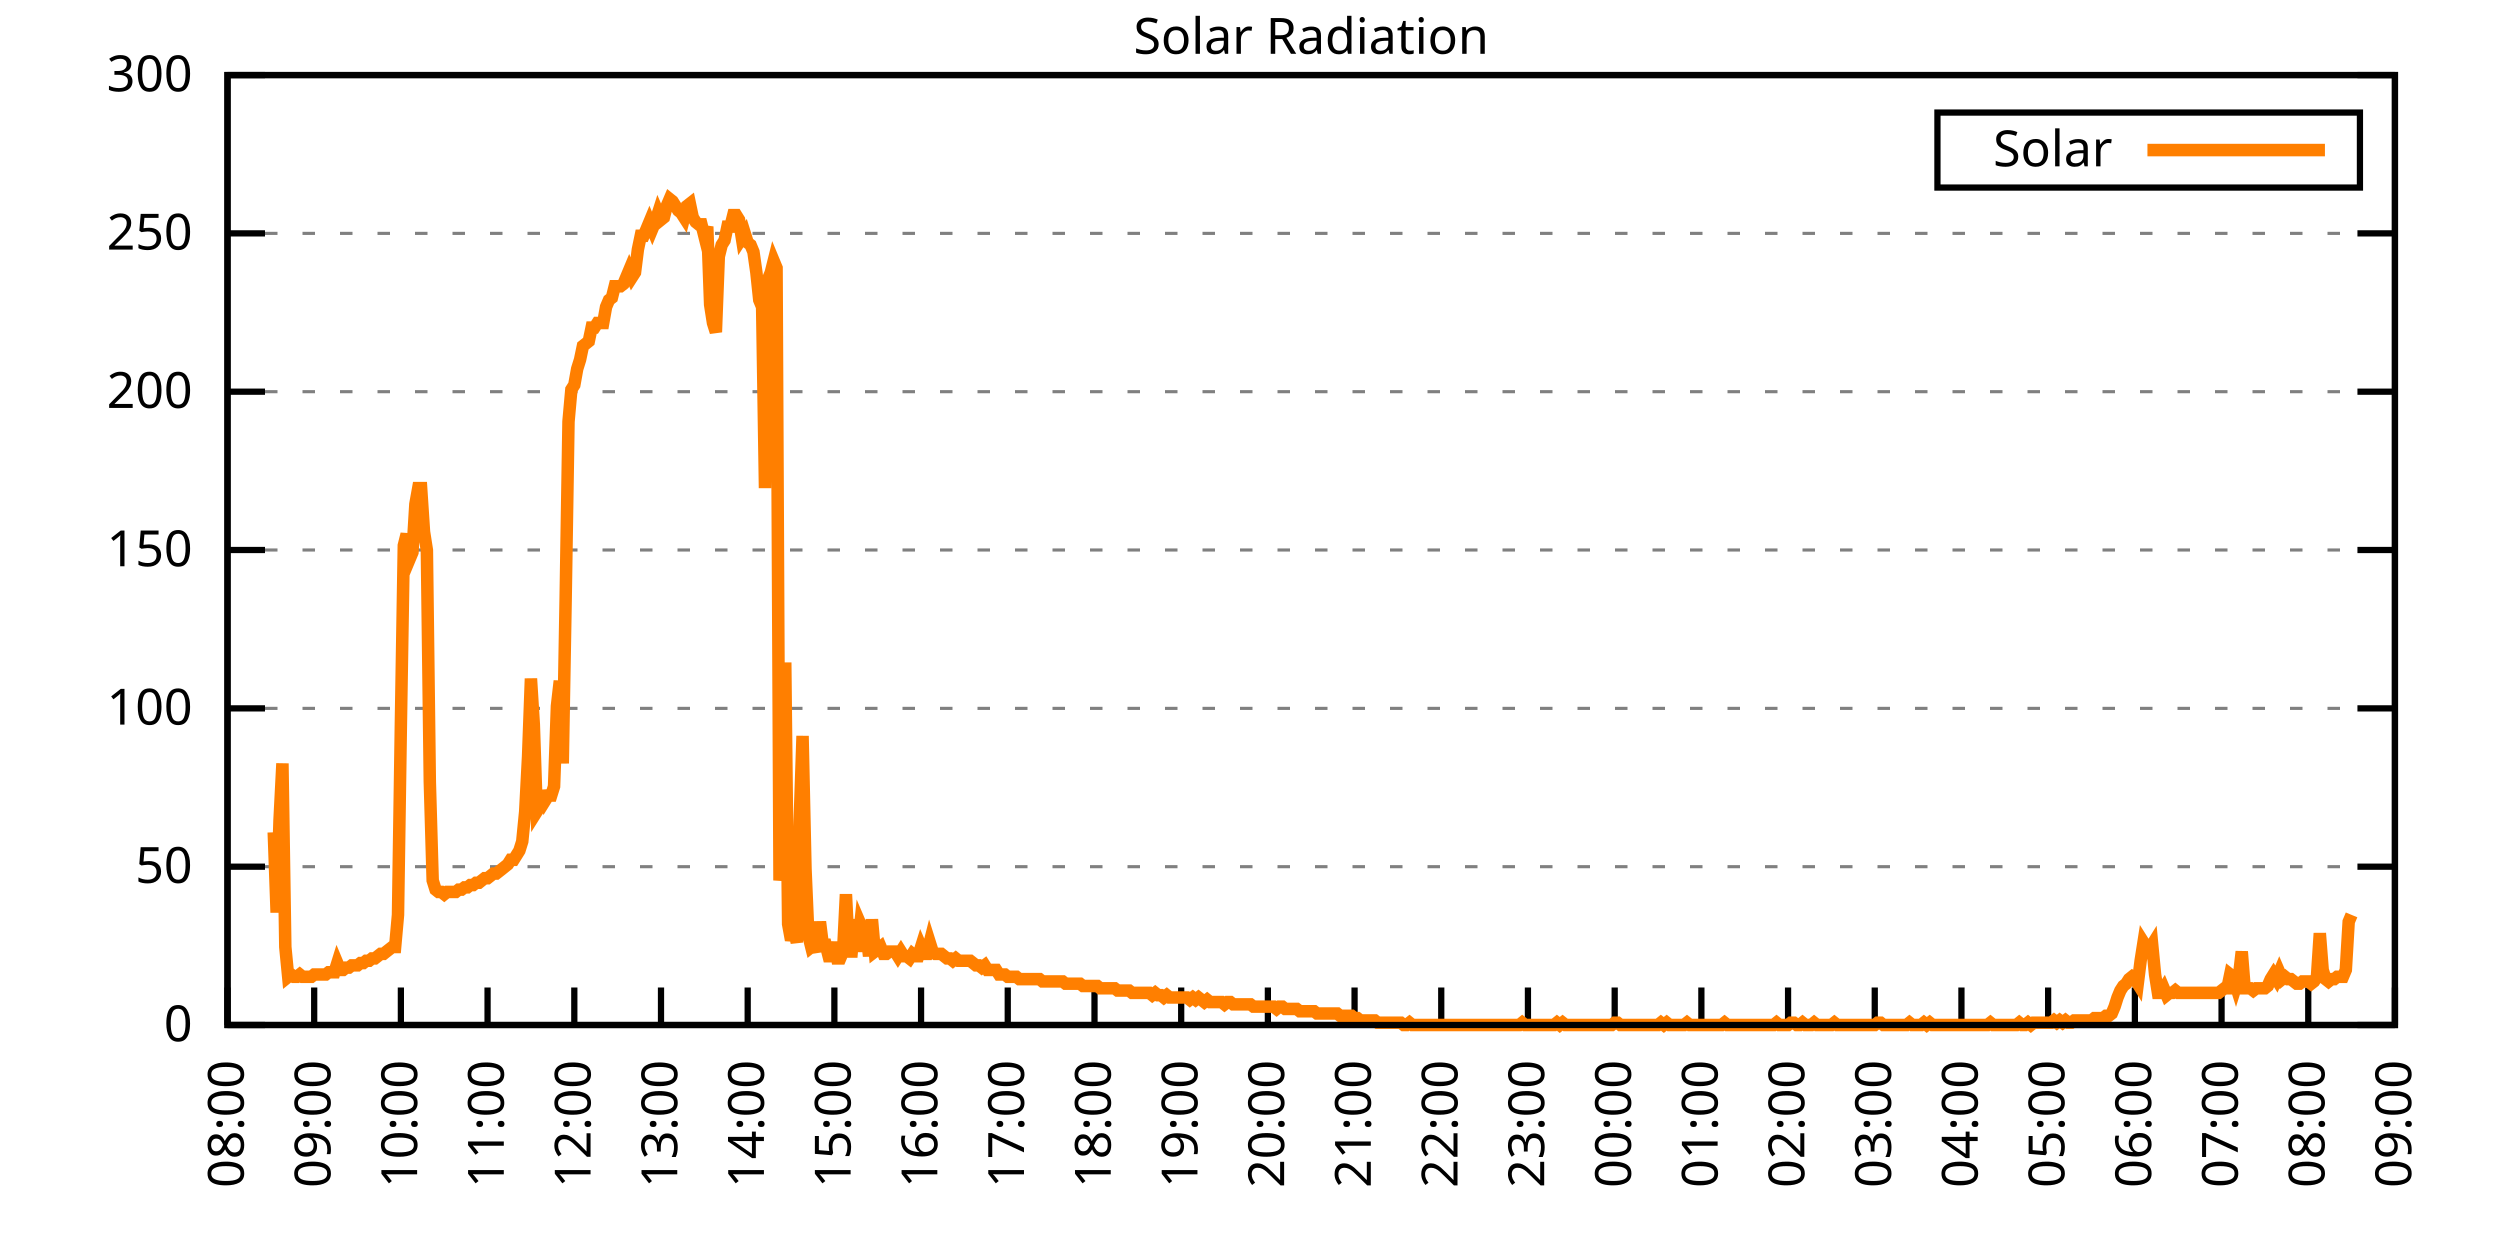
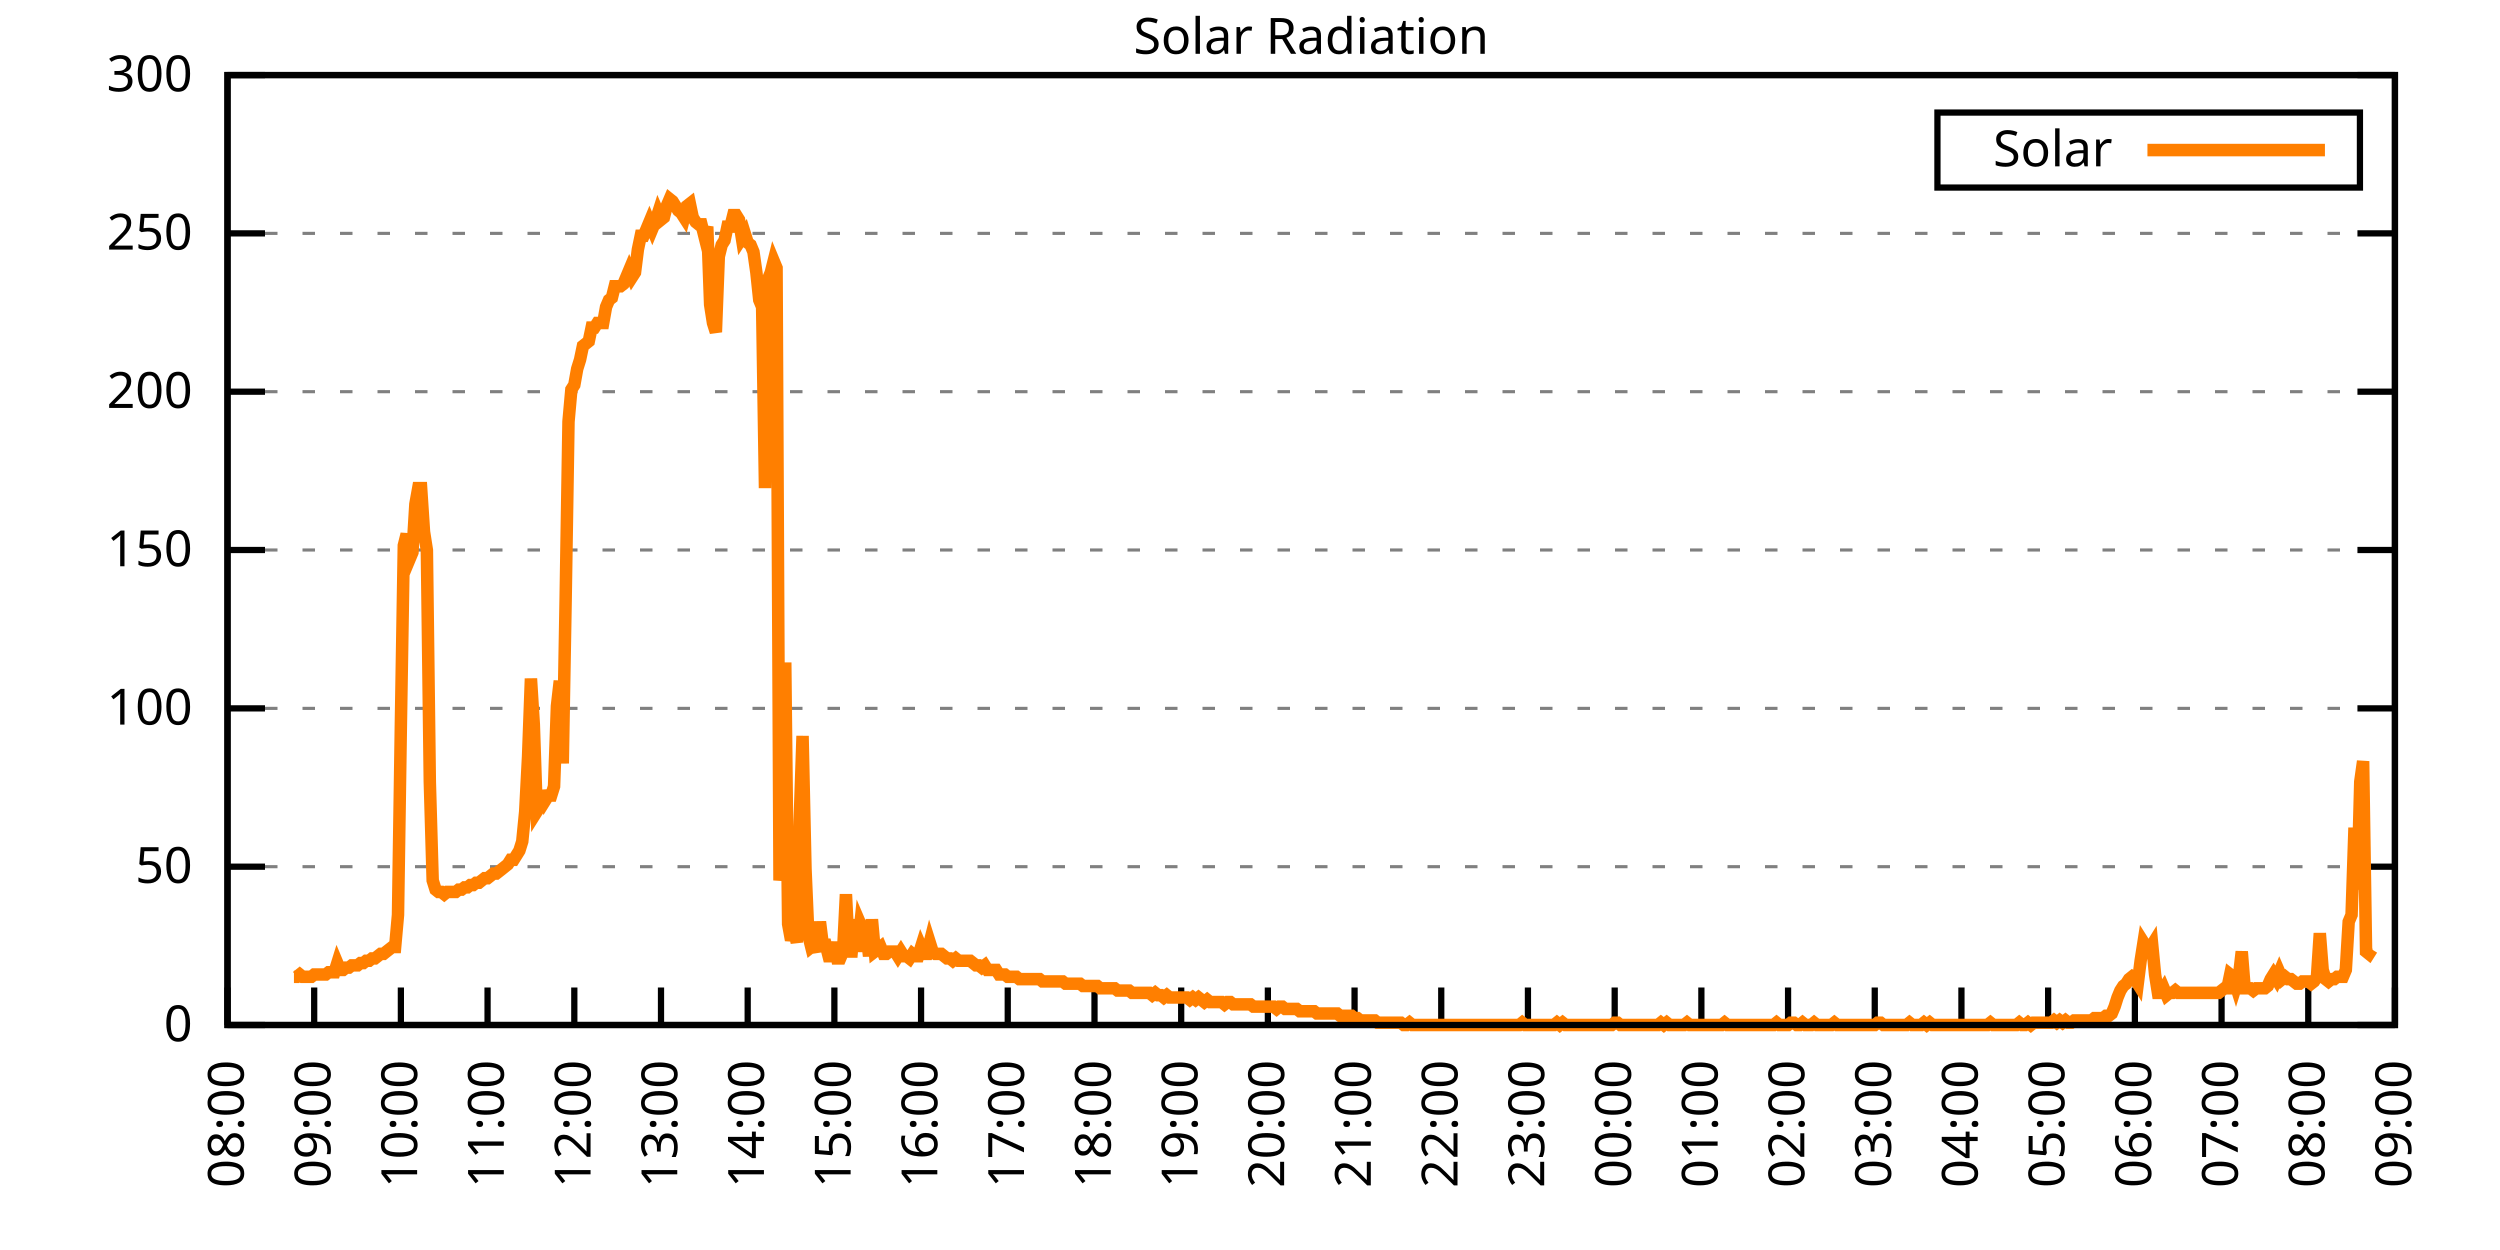
<svg xmlns="http://www.w3.org/2000/svg" xmlns:xlink="http://www.w3.org/1999/xlink" width="400" height="200" viewBox="0 0 400 200">
  <g id="gnuplot_canvas">
    <rect x="0" y="0" width="400" height="200" fill="none" />
    <defs>
      <circle id="gpDot" r="0.5" stroke-width="0.5" stroke="currentColor" />
      <path id="gpPt0" stroke-width="0.333" stroke="currentColor" d="M-1,0 h2 M0,-1 v2" />
      <path id="gpPt1" stroke-width="0.333" stroke="currentColor" d="M-1,-1 L1,1 M1,-1 L-1,1" />
      <path id="gpPt2" stroke-width="0.333" stroke="currentColor" d="M-1,0 L1,0 M0,-1 L0,1 M-1,-1 L1,1 M-1,1 L1,-1" />
      <rect id="gpPt3" stroke-width="0.333" stroke="currentColor" x="-1" y="-1" width="2" height="2" />
      <rect id="gpPt4" stroke-width="0.333" stroke="currentColor" fill="currentColor" x="-1" y="-1" width="2" height="2" />
      <circle id="gpPt5" stroke-width="0.333" stroke="currentColor" cx="0" cy="0" r="1" />
      <use xlink:href="#gpPt5" id="gpPt6" fill="currentColor" stroke="none" />
      <path id="gpPt7" stroke-width="0.333" stroke="currentColor" d="M0,-1.33 L-1.33,0.67 L1.33,0.67 z" />
      <use xlink:href="#gpPt7" id="gpPt8" fill="currentColor" stroke="none" />
      <use xlink:href="#gpPt7" id="gpPt9" stroke="currentColor" transform="rotate(180)" />
      <use xlink:href="#gpPt9" id="gpPt10" fill="currentColor" stroke="none" />
      <use xlink:href="#gpPt3" id="gpPt11" stroke="currentColor" transform="rotate(45)" />
      <use xlink:href="#gpPt11" id="gpPt12" fill="currentColor" stroke="none" />
      <path id="gpPt13" stroke-width="0.333" stroke="currentColor" d="M0,1.330 L1.265,0.411 L0.782,-1.067 L-0.782,-1.076 L-1.265,0.411 z" />
      <use xlink:href="#gpPt13" id="gpPt14" fill="currentColor" stroke="none" />
      <filter id="textbox" filterUnits="objectBoundingBox" x="0" y="0" height="1" width="1">
        <feFlood flood-color="white" flood-opacity="1" result="bgnd" />
        <feComposite in="SourceGraphic" in2="bgnd" operator="atop" />
      </filter>
      <filter id="greybox" filterUnits="objectBoundingBox" x="0" y="0" height="1" width="1">
        <feFlood flood-color="lightgrey" flood-opacity="1" result="grey" />
        <feComposite in="SourceGraphic" in2="grey" operator="atop" />
      </filter>
    </defs>
    <g fill="none" color="white" stroke="currentColor" stroke-width="1.00" stroke-linecap="butt" stroke-linejoin="miter">
</g>
    <g fill="none" color="black" stroke="currentColor" stroke-width="1.00" stroke-linecap="butt" stroke-linejoin="miter">
      <g stroke="none" shape-rendering="crispEdges">
        <polygon fill="rgb(255, 255, 255)" points="36.40,164.00 383.18,164.00 383.18,12.02 36.40,12.02 " />
      </g>
    </g>
    <g fill="none" color="black" stroke="currentColor" stroke-width="1.00" stroke-linecap="butt" stroke-linejoin="miter">
</g>
    <g fill="none" color="black" stroke="black" stroke-width="0.50" stroke-linecap="butt" stroke-linejoin="miter">
</g>
    <g fill="none" color="gray" stroke="currentColor" stroke-width="0.50" stroke-linecap="butt" stroke-linejoin="miter">
      <path stroke="gray" stroke-dasharray="2,4" class="gridline" d="M36.40,164.00 L383.19,164.00  " />
    </g>
    <g fill="none" color="gray" stroke="gray" stroke-width="1.00" stroke-linecap="butt" stroke-linejoin="miter">
</g>
    <g fill="none" color="black" stroke="currentColor" stroke-width="1.00" stroke-linecap="butt" stroke-linejoin="miter">
      <path stroke="black" d="M36.40,164.00 L42.40,164.00 M383.19,164.00 L377.19,164.00  " />
      <g transform="translate(30.80,166.60)" stroke="none" fill="black" font-family="Sans" font-size="8.00" text-anchor="end">
        <text>
          <tspan font-family="Sans"> 0</tspan>
        </text>
      </g>
    </g>
    <g fill="none" color="black" stroke="currentColor" stroke-width="1.00" stroke-linecap="butt" stroke-linejoin="miter">
</g>
    <g fill="none" color="black" stroke="black" stroke-width="0.50" stroke-linecap="butt" stroke-linejoin="miter">
</g>
    <g fill="none" color="gray" stroke="currentColor" stroke-width="0.50" stroke-linecap="butt" stroke-linejoin="miter">
      <path stroke="gray" stroke-dasharray="2,4" class="gridline" d="M36.40,138.67 L383.19,138.67  " />
    </g>
    <g fill="none" color="gray" stroke="gray" stroke-width="1.00" stroke-linecap="butt" stroke-linejoin="miter">
</g>
    <g fill="none" color="black" stroke="currentColor" stroke-width="1.00" stroke-linecap="butt" stroke-linejoin="miter">
      <path stroke="black" d="M36.40,138.67 L42.40,138.67 M383.19,138.67 L377.19,138.67  " />
      <g transform="translate(30.80,141.27)" stroke="none" fill="black" font-family="Sans" font-size="8.00" text-anchor="end">
        <text>
          <tspan font-family="Sans"> 50</tspan>
        </text>
      </g>
    </g>
    <g fill="none" color="black" stroke="currentColor" stroke-width="1.00" stroke-linecap="butt" stroke-linejoin="miter">
</g>
    <g fill="none" color="black" stroke="black" stroke-width="0.50" stroke-linecap="butt" stroke-linejoin="miter">
</g>
    <g fill="none" color="gray" stroke="currentColor" stroke-width="0.50" stroke-linecap="butt" stroke-linejoin="miter">
      <path stroke="gray" stroke-dasharray="2,4" class="gridline" d="M36.40,113.34 L383.19,113.34  " />
    </g>
    <g fill="none" color="gray" stroke="gray" stroke-width="1.00" stroke-linecap="butt" stroke-linejoin="miter">
</g>
    <g fill="none" color="black" stroke="currentColor" stroke-width="1.00" stroke-linecap="butt" stroke-linejoin="miter">
      <path stroke="black" d="M36.40,113.34 L42.40,113.34 M383.19,113.34 L377.19,113.34  " />
      <g transform="translate(30.80,115.94)" stroke="none" fill="black" font-family="Sans" font-size="8.00" text-anchor="end">
        <text>
          <tspan font-family="Sans"> 100</tspan>
        </text>
      </g>
    </g>
    <g fill="none" color="black" stroke="currentColor" stroke-width="1.00" stroke-linecap="butt" stroke-linejoin="miter">
</g>
    <g fill="none" color="black" stroke="black" stroke-width="0.50" stroke-linecap="butt" stroke-linejoin="miter">
</g>
    <g fill="none" color="gray" stroke="currentColor" stroke-width="0.50" stroke-linecap="butt" stroke-linejoin="miter">
      <path stroke="gray" stroke-dasharray="2,4" class="gridline" d="M36.40,88.00 L383.19,88.00  " />
    </g>
    <g fill="none" color="gray" stroke="gray" stroke-width="1.00" stroke-linecap="butt" stroke-linejoin="miter">
</g>
    <g fill="none" color="black" stroke="currentColor" stroke-width="1.00" stroke-linecap="butt" stroke-linejoin="miter">
      <path stroke="black" d="M36.40,88.00 L42.40,88.00 M383.19,88.00 L377.19,88.00  " />
      <g transform="translate(30.80,90.60)" stroke="none" fill="black" font-family="Sans" font-size="8.00" text-anchor="end">
        <text>
          <tspan font-family="Sans"> 150</tspan>
        </text>
      </g>
    </g>
    <g fill="none" color="black" stroke="currentColor" stroke-width="1.00" stroke-linecap="butt" stroke-linejoin="miter">
</g>
    <g fill="none" color="black" stroke="black" stroke-width="0.50" stroke-linecap="butt" stroke-linejoin="miter">
</g>
    <g fill="none" color="gray" stroke="currentColor" stroke-width="0.50" stroke-linecap="butt" stroke-linejoin="miter">
      <path stroke="gray" stroke-dasharray="2,4" class="gridline" d="M36.40,62.67 L383.19,62.67  " />
    </g>
    <g fill="none" color="gray" stroke="gray" stroke-width="1.00" stroke-linecap="butt" stroke-linejoin="miter">
</g>
    <g fill="none" color="black" stroke="currentColor" stroke-width="1.00" stroke-linecap="butt" stroke-linejoin="miter">
      <path stroke="black" d="M36.40,62.67 L42.40,62.67 M383.19,62.67 L377.19,62.67  " />
      <g transform="translate(30.80,65.27)" stroke="none" fill="black" font-family="Sans" font-size="8.00" text-anchor="end">
        <text>
          <tspan font-family="Sans"> 200</tspan>
        </text>
      </g>
    </g>
    <g fill="none" color="black" stroke="currentColor" stroke-width="1.00" stroke-linecap="butt" stroke-linejoin="miter">
</g>
    <g fill="none" color="black" stroke="black" stroke-width="0.50" stroke-linecap="butt" stroke-linejoin="miter">
</g>
    <g fill="none" color="gray" stroke="currentColor" stroke-width="0.50" stroke-linecap="butt" stroke-linejoin="miter">
      <path stroke="gray" stroke-dasharray="2,4" class="gridline" d="M36.40,37.34 L383.19,37.34  " />
    </g>
    <g fill="none" color="gray" stroke="gray" stroke-width="1.00" stroke-linecap="butt" stroke-linejoin="miter">
</g>
    <g fill="none" color="black" stroke="currentColor" stroke-width="1.00" stroke-linecap="butt" stroke-linejoin="miter">
      <path stroke="black" d="M36.40,37.34 L42.40,37.34 M383.19,37.34 L377.19,37.34  " />
      <g transform="translate(30.80,39.94)" stroke="none" fill="black" font-family="Sans" font-size="8.00" text-anchor="end">
        <text>
          <tspan font-family="Sans"> 250</tspan>
        </text>
      </g>
    </g>
    <g fill="none" color="black" stroke="currentColor" stroke-width="1.00" stroke-linecap="butt" stroke-linejoin="miter">
</g>
    <g fill="none" color="black" stroke="black" stroke-width="0.50" stroke-linecap="butt" stroke-linejoin="miter">
</g>
    <g fill="none" color="gray" stroke="currentColor" stroke-width="0.50" stroke-linecap="butt" stroke-linejoin="miter">
      <path stroke="gray" stroke-dasharray="2,4" class="gridline" d="M36.40,12.01 L383.19,12.01  " />
    </g>
    <g fill="none" color="gray" stroke="gray" stroke-width="1.00" stroke-linecap="butt" stroke-linejoin="miter">
</g>
    <g fill="none" color="black" stroke="currentColor" stroke-width="1.00" stroke-linecap="butt" stroke-linejoin="miter">
      <path stroke="black" d="M36.40,12.01 L42.40,12.01 M383.19,12.01 L377.19,12.01  " />
      <g transform="translate(30.80,14.61)" stroke="none" fill="black" font-family="Sans" font-size="8.00" text-anchor="end">
        <text>
          <tspan font-family="Sans"> 300</tspan>
        </text>
      </g>
    </g>
    <g fill="none" color="black" stroke="currentColor" stroke-width="1.00" stroke-linecap="butt" stroke-linejoin="miter">
      <path stroke="black" d="M36.40,164.00 L36.40,158.00  " />
      <g transform="translate(39.00,169.60) rotate(270.00)" stroke="none" fill="black" font-family="Sans" font-size="8.00" text-anchor="end">
        <text>
          <tspan font-family="Sans">08:00</tspan>
        </text>
      </g>
    </g>
    <g fill="none" color="black" stroke="currentColor" stroke-width="1.00" stroke-linecap="butt" stroke-linejoin="miter">
      <path stroke="black" d="M50.27,164.00 L50.27,158.00  " />
      <g transform="translate(52.87,169.60) rotate(270.00)" stroke="none" fill="black" font-family="Sans" font-size="8.00" text-anchor="end">
        <text>
          <tspan font-family="Sans">09:00</tspan>
        </text>
      </g>
    </g>
    <g fill="none" color="black" stroke="currentColor" stroke-width="1.00" stroke-linecap="butt" stroke-linejoin="miter">
      <path stroke="black" d="M64.14,164.00 L64.14,158.00  " />
      <g transform="translate(66.74,169.60) rotate(270.00)" stroke="none" fill="black" font-family="Sans" font-size="8.00" text-anchor="end">
        <text>
          <tspan font-family="Sans">10:00</tspan>
        </text>
      </g>
    </g>
    <g fill="none" color="black" stroke="currentColor" stroke-width="1.00" stroke-linecap="butt" stroke-linejoin="miter">
      <path stroke="black" d="M78.01,164.00 L78.01,158.00  " />
      <g transform="translate(80.61,169.60) rotate(270.00)" stroke="none" fill="black" font-family="Sans" font-size="8.00" text-anchor="end">
        <text>
          <tspan font-family="Sans">11:00</tspan>
        </text>
      </g>
    </g>
    <g fill="none" color="black" stroke="currentColor" stroke-width="1.00" stroke-linecap="butt" stroke-linejoin="miter">
      <path stroke="black" d="M91.89,164.00 L91.89,158.00  " />
      <g transform="translate(94.49,169.60) rotate(270.00)" stroke="none" fill="black" font-family="Sans" font-size="8.00" text-anchor="end">
        <text>
          <tspan font-family="Sans">12:00</tspan>
        </text>
      </g>
    </g>
    <g fill="none" color="black" stroke="currentColor" stroke-width="1.00" stroke-linecap="butt" stroke-linejoin="miter">
      <path stroke="black" d="M105.76,164.00 L105.76,158.00  " />
      <g transform="translate(108.36,169.60) rotate(270.00)" stroke="none" fill="black" font-family="Sans" font-size="8.00" text-anchor="end">
        <text>
          <tspan font-family="Sans">13:00</tspan>
        </text>
      </g>
    </g>
    <g fill="none" color="black" stroke="currentColor" stroke-width="1.00" stroke-linecap="butt" stroke-linejoin="miter">
      <path stroke="black" d="M119.63,164.00 L119.63,158.00  " />
      <g transform="translate(122.23,169.60) rotate(270.00)" stroke="none" fill="black" font-family="Sans" font-size="8.00" text-anchor="end">
        <text>
          <tspan font-family="Sans">14:00</tspan>
        </text>
      </g>
    </g>
    <g fill="none" color="black" stroke="currentColor" stroke-width="1.00" stroke-linecap="butt" stroke-linejoin="miter">
      <path stroke="black" d="M133.50,164.00 L133.50,158.00  " />
      <g transform="translate(136.10,169.60) rotate(270.00)" stroke="none" fill="black" font-family="Sans" font-size="8.00" text-anchor="end">
        <text>
          <tspan font-family="Sans">15:00</tspan>
        </text>
      </g>
    </g>
    <g fill="none" color="black" stroke="currentColor" stroke-width="1.00" stroke-linecap="butt" stroke-linejoin="miter">
      <path stroke="black" d="M147.37,164.00 L147.37,158.00  " />
      <g transform="translate(149.97,169.60) rotate(270.00)" stroke="none" fill="black" font-family="Sans" font-size="8.00" text-anchor="end">
        <text>
          <tspan font-family="Sans">16:00</tspan>
        </text>
      </g>
    </g>
    <g fill="none" color="black" stroke="currentColor" stroke-width="1.00" stroke-linecap="butt" stroke-linejoin="miter">
      <path stroke="black" d="M161.24,164.00 L161.24,158.00  " />
      <g transform="translate(163.84,169.60) rotate(270.00)" stroke="none" fill="black" font-family="Sans" font-size="8.00" text-anchor="end">
        <text>
          <tspan font-family="Sans">17:00</tspan>
        </text>
      </g>
    </g>
    <g fill="none" color="black" stroke="currentColor" stroke-width="1.00" stroke-linecap="butt" stroke-linejoin="miter">
      <path stroke="black" d="M175.12,164.00 L175.12,158.00  " />
      <g transform="translate(177.72,169.60) rotate(270.00)" stroke="none" fill="black" font-family="Sans" font-size="8.00" text-anchor="end">
        <text>
          <tspan font-family="Sans">18:00</tspan>
        </text>
      </g>
    </g>
    <g fill="none" color="black" stroke="currentColor" stroke-width="1.00" stroke-linecap="butt" stroke-linejoin="miter">
      <path stroke="black" d="M188.99,164.00 L188.99,158.00  " />
      <g transform="translate(191.59,169.60) rotate(270.00)" stroke="none" fill="black" font-family="Sans" font-size="8.00" text-anchor="end">
        <text>
          <tspan font-family="Sans">19:00</tspan>
        </text>
      </g>
    </g>
    <g fill="none" color="black" stroke="currentColor" stroke-width="1.00" stroke-linecap="butt" stroke-linejoin="miter">
      <path stroke="black" d="M202.86,164.00 L202.86,158.00  " />
      <g transform="translate(205.46,169.60) rotate(270.00)" stroke="none" fill="black" font-family="Sans" font-size="8.00" text-anchor="end">
        <text>
          <tspan font-family="Sans">20:00</tspan>
        </text>
      </g>
    </g>
    <g fill="none" color="black" stroke="currentColor" stroke-width="1.00" stroke-linecap="butt" stroke-linejoin="miter">
      <path stroke="black" d="M216.73,164.00 L216.73,158.00  " />
      <g transform="translate(219.33,169.60) rotate(270.00)" stroke="none" fill="black" font-family="Sans" font-size="8.00" text-anchor="end">
        <text>
          <tspan font-family="Sans">21:00</tspan>
        </text>
      </g>
    </g>
    <g fill="none" color="black" stroke="currentColor" stroke-width="1.00" stroke-linecap="butt" stroke-linejoin="miter">
      <path stroke="black" d="M230.60,164.00 L230.60,158.00  " />
      <g transform="translate(233.20,169.60) rotate(270.00)" stroke="none" fill="black" font-family="Sans" font-size="8.00" text-anchor="end">
        <text>
          <tspan font-family="Sans">22:00</tspan>
        </text>
      </g>
    </g>
    <g fill="none" color="black" stroke="currentColor" stroke-width="1.00" stroke-linecap="butt" stroke-linejoin="miter">
      <path stroke="black" d="M244.47,164.00 L244.47,158.00  " />
      <g transform="translate(247.07,169.60) rotate(270.00)" stroke="none" fill="black" font-family="Sans" font-size="8.00" text-anchor="end">
        <text>
          <tspan font-family="Sans">23:00</tspan>
        </text>
      </g>
    </g>
    <g fill="none" color="black" stroke="currentColor" stroke-width="1.00" stroke-linecap="butt" stroke-linejoin="miter">
      <path stroke="black" d="M258.35,164.00 L258.35,158.00  " />
      <g transform="translate(260.95,169.60) rotate(270.00)" stroke="none" fill="black" font-family="Sans" font-size="8.00" text-anchor="end">
        <text>
          <tspan font-family="Sans">00:00</tspan>
        </text>
      </g>
    </g>
    <g fill="none" color="black" stroke="currentColor" stroke-width="1.00" stroke-linecap="butt" stroke-linejoin="miter">
      <path stroke="black" d="M272.22,164.00 L272.22,158.00  " />
      <g transform="translate(274.82,169.60) rotate(270.00)" stroke="none" fill="black" font-family="Sans" font-size="8.00" text-anchor="end">
        <text>
          <tspan font-family="Sans">01:00</tspan>
        </text>
      </g>
    </g>
    <g fill="none" color="black" stroke="currentColor" stroke-width="1.00" stroke-linecap="butt" stroke-linejoin="miter">
      <path stroke="black" d="M286.09,164.00 L286.09,158.00  " />
      <g transform="translate(288.69,169.60) rotate(270.00)" stroke="none" fill="black" font-family="Sans" font-size="8.00" text-anchor="end">
        <text>
          <tspan font-family="Sans">02:00</tspan>
        </text>
      </g>
    </g>
    <g fill="none" color="black" stroke="currentColor" stroke-width="1.00" stroke-linecap="butt" stroke-linejoin="miter">
      <path stroke="black" d="M299.96,164.00 L299.96,158.00  " />
      <g transform="translate(302.56,169.60) rotate(270.00)" stroke="none" fill="black" font-family="Sans" font-size="8.00" text-anchor="end">
        <text>
          <tspan font-family="Sans">03:00</tspan>
        </text>
      </g>
    </g>
    <g fill="none" color="black" stroke="currentColor" stroke-width="1.00" stroke-linecap="butt" stroke-linejoin="miter">
      <path stroke="black" d="M313.83,164.00 L313.83,158.00  " />
      <g transform="translate(316.43,169.60) rotate(270.00)" stroke="none" fill="black" font-family="Sans" font-size="8.00" text-anchor="end">
        <text>
          <tspan font-family="Sans">04:00</tspan>
        </text>
      </g>
    </g>
    <g fill="none" color="black" stroke="currentColor" stroke-width="1.00" stroke-linecap="butt" stroke-linejoin="miter">
      <path stroke="black" d="M327.70,164.00 L327.70,158.00  " />
      <g transform="translate(330.30,169.60) rotate(270.00)" stroke="none" fill="black" font-family="Sans" font-size="8.00" text-anchor="end">
        <text>
          <tspan font-family="Sans">05:00</tspan>
        </text>
      </g>
    </g>
    <g fill="none" color="black" stroke="currentColor" stroke-width="1.00" stroke-linecap="butt" stroke-linejoin="miter">
      <path stroke="black" d="M341.58,164.00 L341.58,158.00  " />
      <g transform="translate(344.18,169.60) rotate(270.00)" stroke="none" fill="black" font-family="Sans" font-size="8.00" text-anchor="end">
        <text>
          <tspan font-family="Sans">06:00</tspan>
        </text>
      </g>
    </g>
    <g fill="none" color="black" stroke="currentColor" stroke-width="1.00" stroke-linecap="butt" stroke-linejoin="miter">
      <path stroke="black" d="M355.45,164.00 L355.45,158.00  " />
      <g transform="translate(358.05,169.60) rotate(270.00)" stroke="none" fill="black" font-family="Sans" font-size="8.00" text-anchor="end">
        <text>
          <tspan font-family="Sans">07:00</tspan>
        </text>
      </g>
    </g>
    <g fill="none" color="black" stroke="currentColor" stroke-width="1.00" stroke-linecap="butt" stroke-linejoin="miter">
      <path stroke="black" d="M369.32,164.00 L369.32,158.00  " />
      <g transform="translate(371.92,169.60) rotate(270.00)" stroke="none" fill="black" font-family="Sans" font-size="8.00" text-anchor="end">
        <text>
          <tspan font-family="Sans">08:00</tspan>
        </text>
      </g>
    </g>
    <g fill="none" color="black" stroke="currentColor" stroke-width="1.00" stroke-linecap="butt" stroke-linejoin="miter">
      <path stroke="black" d="M383.19,164.00 L383.19,158.00  " />
      <g transform="translate(385.79,169.60) rotate(270.00)" stroke="none" fill="black" font-family="Sans" font-size="8.00" text-anchor="end">
        <text>
          <tspan font-family="Sans">09:00</tspan>
        </text>
      </g>
    </g>
    <g fill="none" color="black" stroke="currentColor" stroke-width="1.00" stroke-linecap="butt" stroke-linejoin="miter">
</g>
    <g fill="none" color="black" stroke="currentColor" stroke-width="1.00" stroke-linecap="butt" stroke-linejoin="miter">
      <path stroke="black" d="M36.40,12.01 L36.40,164.00 L383.19,164.00 L383.19,12.01 L36.40,12.01 Z  " />
    </g>
    <g fill="none" color="black" stroke="currentColor" stroke-width="1.00" stroke-linecap="butt" stroke-linejoin="miter">
</g>
    <g fill="none" color="black" stroke="currentColor" stroke-width="1.00" stroke-linecap="butt" stroke-linejoin="miter">
      <path stroke="black" d="M309.99,30.01 L309.99,18.01 L377.59,18.01 L377.59,30.01 L309.99,30.01 Z  " />
    </g>
    <g id="Solar_Radiation_plot_1">
      <g fill="none" color="white" stroke="black" stroke-width="2.00" stroke-linecap="butt" stroke-linejoin="miter">
</g>
      <g fill="none" color="black" stroke="currentColor" stroke-width="2.00" stroke-linecap="butt" stroke-linejoin="miter">
        <g transform="translate(337.99,26.61)" stroke="none" fill="black" font-family="Sans" font-size="8.00" text-anchor="end">
          <text>
            <tspan font-family="Sans">Solar</tspan>
          </text>
        </g>
      </g>
      <g fill="none" color="black" stroke="currentColor" stroke-width="2.00" stroke-linecap="butt" stroke-linejoin="miter">
-         <path stroke="rgb(255, 127,   0)" d="M343.59,24.01 L371.99,24.01 M43.80,133.17 L44.26,146.01 L44.72,131.33 L45.19,122.15 L45.65,151.52 L46.11,156.29   L46.57,155.92 L47.03,156.29 L47.50,156.29 L47.96,155.92 L48.42,156.29 L48.88,156.29 L49.35,156.29 L49.81,156.29   L50.27,155.92 L50.73,155.92 L51.20,155.92 L51.66,155.92 L52.12,155.92 L52.58,155.56 L53.05,155.56 L53.51,155.56   L53.97,154.09 L54.43,155.19 L54.90,155.19 L55.36,154.82 L55.82,154.82 L56.28,154.46 L56.75,154.46 L57.21,154.46   L57.67,154.09 L58.13,154.09 L58.59,153.72 L59.06,153.72 L59.52,153.35 L59.98,153.35 L60.44,152.99 L60.91,152.62   L61.37,152.62 L61.83,152.25 L62.29,151.89 L62.76,151.52 L63.22,151.52 L63.68,146.38 L64.14,115.91 L64.61,87.28   L65.07,85.45 L65.53,89.48 L65.99,88.38 L66.46,80.67 L66.92,78.10 L67.38,78.10 L67.84,85.08 L68.30,88.02   L68.77,125.09 L69.23,140.87 L69.69,142.34 L70.15,142.71 L70.62,142.71 L71.08,143.08 L71.54,142.71 L72.00,142.71   L72.47,142.71 L72.93,142.71 L73.39,142.34 L73.85,142.34 L74.32,141.98 L74.78,141.98 L75.24,141.61 L75.70,141.61   L76.17,141.24 L76.63,141.24 L77.09,140.87 L77.55,140.51 L78.01,140.51 L78.48,140.14 L78.94,139.77 L79.40,139.77   L79.86,139.41 L80.33,139.04 L80.79,138.67 L81.25,138.30 L81.71,137.57 L82.18,137.57 L82.64,136.84 L83.10,136.10   L83.56,134.63 L84.03,129.86 L84.49,121.05 L84.95,108.57 L85.41,115.91 L85.88,129.86 L86.34,129.13 L86.80,126.56   L87.26,128.03 L87.72,127.29 L88.19,127.29 L88.65,125.82 L89.11,112.98 L89.57,108.94 L90.04,122.15 L90.50,96.09   L90.96,67.46 L91.42,62.32 L91.89,61.59 L92.35,59.02 L92.81,57.55 L93.27,55.35 L93.74,54.98 L94.20,54.61   L94.66,52.41 L95.12,52.41 L95.59,51.68 L96.05,51.68 L96.51,51.68 L96.97,49.11 L97.44,48.00 L97.90,47.64   L98.36,45.80 L98.82,45.80 L99.28,45.80 L99.75,45.43 L100.21,44.33 L100.67,43.23 L101.13,44.33 L101.60,43.60   L102.06,39.93 L102.52,37.73 L102.98,37.73 L103.45,36.63 L103.91,35.52 L104.37,36.63 L104.83,35.52 L105.30,34.06   L105.76,35.16 L106.22,34.79 L106.68,32.95 L107.15,31.85 L107.61,32.22 L108.07,32.95 L108.53,33.69 L108.99,34.06   L109.46,34.79 L109.92,32.95 L110.38,32.59 L110.84,34.79 L111.31,35.52 L111.77,35.89 L112.23,35.89 L112.69,37.73   L113.16,36.26 L113.62,48.74 L114.08,51.68 L114.54,53.14 L115.01,41.03 L115.47,39.19 L115.93,38.46 L116.39,36.26   L116.86,36.26 L117.32,34.42 L117.78,34.42 L118.24,35.16 L118.70,38.09 L119.17,37.36 L119.63,38.83 L120.09,39.19   L120.55,40.30 L121.02,43.60 L121.48,48.00 L121.94,49.11 L122.40,78.10 L122.87,44.70 L123.33,43.60 L123.79,41.76   L124.25,42.87 L124.72,140.87 L125.18,137.57 L125.64,106.00 L126.10,147.85 L126.57,150.42 L127.03,148.95 L127.49,150.79   L127.95,131.33 L128.41,117.75 L128.88,139.04 L129.34,149.68 L129.80,151.52 L130.26,151.15 L130.73,152.25 L131.19,147.48   L131.65,151.15 L132.11,151.15 L132.58,152.99 L133.04,152.99 L133.50,150.79 L133.96,153.35 L134.43,153.35 L134.89,152.25   L135.35,143.08 L135.81,152.25 L136.28,152.25 L136.74,147.11 L137.20,152.25 L137.66,147.85 L138.13,148.95 L138.59,148.95   L139.05,152.99 L139.51,147.11 L139.97,152.25 L140.44,151.89 L140.90,151.52 L141.36,152.62 L141.82,152.62 L142.29,152.25   L142.75,152.25 L143.21,152.25 L143.67,152.99 L144.14,152.25 L144.60,152.99 L145.06,152.99 L145.52,153.35 L145.99,152.62   L146.45,152.99 L146.91,152.99 L147.37,151.52 L147.84,152.62 L148.30,152.62 L148.76,150.79 L149.22,152.25 L149.68,152.62   L150.15,152.62 L150.61,152.62 L151.07,152.99 L151.53,153.35 L152.00,153.35 L152.46,153.72 L152.92,153.35 L153.38,153.72   L153.85,153.72 L154.31,153.72 L154.77,153.72 L155.23,153.72 L155.70,154.09 L156.16,154.46 L156.62,154.46 L157.08,154.82   L157.55,154.46 L158.01,155.19 L158.47,155.19 L158.93,155.19 L159.39,155.19 L159.86,155.92 L160.32,155.92 L160.78,155.92   L161.24,156.29 L161.71,156.29 L162.17,156.29 L162.63,156.29 L163.09,156.66 L163.56,156.66 L164.02,156.66 L164.48,156.66   L164.94,156.66 L165.41,156.66 L165.87,156.66 L166.33,156.66 L166.79,157.03 L167.26,157.03 L167.72,157.03 L168.18,157.03   L168.64,157.03 L169.10,157.03 L169.57,157.03 L170.03,157.03 L170.49,157.39 L170.95,157.39 L171.42,157.39 L171.88,157.39   L172.34,157.39 L172.80,157.39 L173.27,157.76 L173.73,157.76 L174.19,157.76 L174.65,157.76 L175.12,157.76 L175.58,157.76   L176.04,158.13 L176.50,158.13 L176.97,158.13 L177.43,158.13 L177.89,158.13 L178.35,158.13 L178.82,158.49 L179.28,158.49   L179.74,158.49 L180.20,158.49 L180.66,158.49 L181.13,158.86 L181.59,158.86 L182.05,158.86 L182.51,158.86 L182.98,158.86   L183.44,158.86 L183.90,158.86 L184.36,159.23 L184.83,158.86 L185.29,159.23 L185.75,159.23 L186.21,159.60 L186.68,159.23   L187.14,159.60 L187.60,159.60 L188.06,159.60 L188.53,159.60 L188.99,159.60 L189.45,159.60 L189.91,159.60 L190.37,159.96   L190.84,159.60 L191.30,159.96 L191.76,159.60 L192.22,159.96 L192.69,160.33 L193.15,159.96 L193.61,160.33 L194.07,160.33   L194.54,160.33 L195.00,160.33 L195.46,160.33 L195.92,160.70 L196.39,160.33 L196.85,160.33 L197.31,160.70 L197.77,160.70   L198.24,160.70 L198.70,160.70 L199.16,160.70 L199.62,160.70 L200.08,160.70 L200.55,161.06 L201.01,161.06 L201.47,161.06   L201.93,161.06 L202.40,161.06 L202.86,161.06 L203.32,161.06 L203.78,161.06 L204.25,161.43 L204.71,161.06 L205.17,161.06   L205.63,161.43 L206.10,161.43 L206.56,161.43 L207.02,161.43 L207.48,161.43 L207.95,161.80 L208.41,161.80 L208.87,161.80   L209.33,161.80 L209.80,161.80 L210.26,161.80 L210.72,162.16 L211.18,162.16 L211.64,162.16 L212.11,162.16 L212.57,162.16   L213.03,162.16 L213.49,162.16 L213.96,162.16 L214.42,162.53 L214.88,162.53 L215.34,162.53 L215.81,162.53 L216.27,162.53   L216.73,162.90 L217.19,162.90 L217.66,163.27 L218.12,163.27 L218.58,163.27 L219.04,163.27 L219.51,163.27 L219.97,163.27   L220.43,163.63 L220.89,163.63 L221.35,163.63 L221.82,163.63 L222.28,163.63 L222.74,163.63 L223.20,163.63 L223.67,163.63   L224.13,163.63 L224.59,164.00 L225.05,164.00 L225.52,163.63 L225.98,164.00 L226.44,164.00 L226.90,164.00 L227.37,164.00   L227.83,164.00 L228.29,164.00 L228.75,164.00 L229.22,164.00 L229.68,164.00 L230.14,164.00 L230.60,164.00 L231.06,164.00   L231.53,164.00 L231.99,164.00 L232.45,164.00 L232.91,164.00 L233.38,164.00 L233.84,164.00 L234.30,164.00 L234.76,164.00   L235.23,164.00 L235.69,164.00 L236.15,164.00 L236.61,164.00 L237.08,164.00 L237.54,164.00 L238.00,164.00 L238.46,164.00   L238.93,164.00 L239.39,164.00 L239.85,164.00 L240.31,164.00 L240.77,164.00 L241.24,164.00 L241.70,164.00 L242.16,164.00   L242.62,164.00 L243.09,164.00 L243.55,163.63 L244.01,164.00 L244.47,164.00 L244.94,164.00 L245.40,164.00 L245.86,164.00   L246.32,164.00 L246.79,164.00 L247.25,164.00 L247.71,164.00 L248.17,164.00 L248.64,164.00 L249.10,163.63 L249.56,164.00   L250.02,163.63 L250.49,164.00 L250.95,164.00 L251.41,164.00 L251.87,164.00 L252.33,164.00 L252.80,164.00 L253.26,164.00   L253.72,164.00 L254.18,164.00 L254.65,164.00 L255.11,164.00 L255.57,164.00 L256.03,164.00 L256.50,164.00 L256.96,164.00   L257.42,164.00 L257.88,164.00 L258.35,163.63 L258.81,163.63 L259.27,164.00 L259.73,164.00 L260.20,164.00 L260.66,164.00   L261.12,164.00 L261.58,164.00 L262.04,164.00 L262.51,164.00 L262.97,164.00 L263.43,164.00 L263.89,164.00 L264.36,164.00   L264.82,164.00 L265.28,164.00 L265.74,163.63 L266.21,164.00 L266.67,163.63 L267.13,164.00 L267.59,164.00 L268.06,164.00   L268.52,164.00 L268.98,164.00 L269.44,164.00 L269.91,163.63 L270.37,164.00 L270.83,164.00 L271.29,164.00 L271.75,164.00   L272.22,164.00 L272.68,164.00 L273.14,164.00 L273.60,164.00 L274.07,164.00 L274.53,164.00 L274.99,164.00 L275.45,164.00   L275.92,163.63 L276.38,164.00 L276.84,164.00 L277.30,164.00 L277.77,164.00 L278.23,164.00 L278.69,164.00 L279.15,164.00   L279.62,164.00 L280.08,164.00 L280.54,164.00 L281.00,164.00 L281.46,164.00 L281.93,164.00 L282.39,164.00 L282.85,164.00   L283.31,164.00 L283.78,164.00 L284.24,163.63 L284.70,164.00 L285.16,164.00 L285.63,164.00 L286.09,164.00 L286.55,163.63   L287.01,163.63 L287.48,164.00 L287.94,164.00 L288.40,163.63 L288.86,164.00 L289.33,164.00 L289.79,164.00 L290.25,163.63   L290.71,164.00 L291.18,164.00 L291.64,164.00 L292.10,164.00 L292.56,164.00 L293.02,164.00 L293.49,163.63 L293.95,164.00   L294.41,164.00 L294.87,164.00 L295.34,164.00 L295.80,164.00 L296.26,164.00 L296.72,164.00 L297.19,164.00 L297.65,164.00   L298.11,164.00 L298.57,164.00 L299.04,164.00 L299.50,164.00 L299.96,164.00 L300.42,163.63 L300.89,163.63 L301.35,164.00   L301.81,164.00 L302.27,164.00 L302.73,164.00 L303.20,164.00 L303.66,164.00 L304.12,164.00 L304.58,164.00 L305.05,164.00   L305.51,163.63 L305.97,164.00 L306.43,164.00 L306.90,164.00 L307.36,164.00 L307.82,163.63 L308.28,164.00 L308.75,163.63   L309.21,164.00 L309.67,164.00 L310.13,164.00 L310.60,164.00 L311.06,164.00 L311.52,164.00 L311.98,164.00 L312.44,164.00   L312.91,164.00 L313.37,164.00 L313.83,164.00 L314.29,164.00 L314.76,164.00 L315.22,164.00 L315.68,164.00 L316.14,164.00   L316.61,164.00 L317.07,164.00 L317.53,164.00 L317.99,164.00 L318.46,163.63 L318.92,164.00 L319.38,164.00 L319.84,164.00   L320.31,164.00 L320.77,164.00 L321.23,164.00 L321.69,164.00 L322.15,164.00 L322.62,164.00 L323.08,163.63 L323.54,164.00   L324.00,164.00 L324.47,163.63 L324.93,164.00 L325.39,163.63 L325.85,163.63 L326.32,163.63 L326.78,163.63 L327.24,163.63   L327.70,163.63 L328.17,163.63 L328.63,163.27 L329.09,163.63 L329.55,163.27 L330.02,163.63 L330.48,163.27 L330.94,163.63   L331.40,163.63 L331.87,163.27 L332.33,163.27 L332.79,163.27 L333.25,163.27 L333.71,163.27 L334.18,163.27 L334.64,163.27   L335.10,162.90 L335.56,162.90 L336.03,162.90 L336.49,162.90 L336.95,162.53 L337.41,162.53 L337.88,162.16 L338.34,161.06   L338.80,159.60 L339.26,158.49 L339.73,157.76 L340.19,157.39 L340.65,156.66 L341.11,156.29 L341.58,156.66 L342.04,157.39   L342.50,153.72 L342.96,150.79 L343.42,151.52 L343.89,151.89 L344.35,151.15 L344.81,155.92 L345.27,158.86 L345.74,158.86   L346.20,158.13 L346.66,159.23 L347.12,158.86 L347.59,158.86 L348.05,158.49 L348.51,158.86 L348.97,158.86 L349.44,158.86   L349.90,158.86 L350.36,158.86 L350.82,158.86 L351.29,158.86 L351.75,158.86 L352.21,158.86 L352.67,158.86 L353.13,158.86   L353.60,158.86 L354.06,158.86 L354.52,158.86 L354.98,158.86 L355.45,158.49 L355.91,158.13 L356.37,158.13 L356.83,155.92   L357.30,156.29 L357.76,157.76 L358.22,156.29 L358.68,152.25 L359.15,158.13 L359.61,158.13 L360.07,158.13 L360.53,158.49   L361.00,158.13 L361.46,158.13 L361.92,158.13 L362.38,158.13 L362.84,157.76 L363.31,156.66 L363.77,155.92 L364.23,156.66   L364.69,155.56 L365.16,156.66 L365.62,156.29 L366.08,156.66 L366.54,156.66 L367.01,157.03 L367.47,157.39 L367.93,157.39   L368.39,157.03 L368.86,157.03 L369.32,157.03 L369.78,157.39 L370.24,157.03 L370.71,156.29 L371.17,149.32 L371.63,155.19   L372.09,156.66 L372.56,157.03 L373.02,156.66 L373.48,156.66 L373.94,156.29 L374.40,156.29 L374.87,156.29 L375.33,155.19   L375.79,147.48 L376.25,146.38  " />
+         <path stroke="rgb(255, 127,   0)" d="M343.59,24.01 L371.99,24.01 M47.03,156.29 L47.50,156.29 L47.96,155.92 L48.42,156.29 L48.88,156.29 L49.35,156.29   L49.81,156.29 L50.27,155.92 L50.73,155.92 L51.20,155.92 L51.66,155.92 L52.12,155.92 L52.58,155.56 L53.05,155.56   L53.51,155.56 L53.97,154.09 L54.43,155.19 L54.90,155.19 L55.36,154.82 L55.82,154.82 L56.28,154.46 L56.75,154.46   L57.21,154.46 L57.67,154.09 L58.13,154.09 L58.59,153.72 L59.06,153.72 L59.52,153.35 L59.98,153.35 L60.44,152.99   L60.91,152.62 L61.37,152.62 L61.83,152.25 L62.29,151.89 L62.76,151.52 L63.22,151.52 L63.68,146.38 L64.14,115.91   L64.61,87.28 L65.07,85.45 L65.53,89.48 L65.99,88.38 L66.46,80.67 L66.92,78.10 L67.38,78.10 L67.84,85.08   L68.30,88.02 L68.77,125.09 L69.23,140.87 L69.69,142.34 L70.15,142.71 L70.62,142.71 L71.08,143.08 L71.54,142.71   L72.00,142.71 L72.47,142.71 L72.93,142.71 L73.39,142.34 L73.85,142.34 L74.32,141.98 L74.78,141.98 L75.24,141.61   L75.70,141.61 L76.17,141.24 L76.63,141.24 L77.09,140.87 L77.55,140.51 L78.01,140.51 L78.48,140.14 L78.94,139.77   L79.40,139.77 L79.86,139.41 L80.33,139.04 L80.79,138.67 L81.25,138.30 L81.71,137.57 L82.18,137.57 L82.64,136.84   L83.10,136.10 L83.56,134.63 L84.03,129.86 L84.49,121.05 L84.95,108.57 L85.41,115.91 L85.88,129.86 L86.34,129.13   L86.80,126.56 L87.26,128.03 L87.72,127.29 L88.19,127.29 L88.65,125.82 L89.11,112.98 L89.57,108.94 L90.04,122.15   L90.50,96.09 L90.96,67.46 L91.42,62.32 L91.89,61.59 L92.35,59.02 L92.81,57.55 L93.27,55.35 L93.74,54.98   L94.20,54.61 L94.66,52.41 L95.12,52.41 L95.59,51.68 L96.05,51.68 L96.51,51.68 L96.97,49.11 L97.44,48.00   L97.90,47.64 L98.36,45.80 L98.82,45.80 L99.28,45.80 L99.75,45.43 L100.21,44.33 L100.67,43.23 L101.13,44.33   L101.60,43.60 L102.06,39.93 L102.52,37.73 L102.98,37.73 L103.45,36.63 L103.91,35.52 L104.37,36.63 L104.83,35.52   L105.30,34.06 L105.76,35.16 L106.22,34.79 L106.68,32.95 L107.15,31.85 L107.61,32.22 L108.07,32.95 L108.53,33.69   L108.99,34.06 L109.46,34.79 L109.92,32.95 L110.38,32.59 L110.84,34.79 L111.31,35.52 L111.77,35.89 L112.23,35.89   L112.69,37.73 L113.16,36.26 L113.62,48.74 L114.08,51.68 L114.54,53.14 L115.01,41.03 L115.47,39.19 L115.93,38.46   L116.39,36.26 L116.86,36.26 L117.32,34.42 L117.78,34.42 L118.24,35.16 L118.70,38.09 L119.17,37.36 L119.63,38.83   L120.09,39.19 L120.55,40.30 L121.02,43.60 L121.48,48.00 L121.94,49.11 L122.40,78.10 L122.87,44.70 L123.33,43.60   L123.79,41.76 L124.25,42.87 L124.72,140.87 L125.18,137.57 L125.64,106.00 L126.10,147.85 L126.57,150.42 L127.03,148.95   L127.49,150.79 L127.95,131.33 L128.41,117.75 L128.88,139.04 L129.34,149.68 L129.80,151.52 L130.26,151.15 L130.73,152.25   L131.19,147.48 L131.65,151.15 L132.11,151.15 L132.58,152.99 L133.04,152.99 L133.50,150.79 L133.96,153.35 L134.43,153.35   L134.89,152.25 L135.35,143.08 L135.81,152.25 L136.28,152.25 L136.74,147.11 L137.20,152.25 L137.66,147.85 L138.13,148.95   L138.59,148.95 L139.05,152.99 L139.51,147.11 L139.97,152.25 L140.44,151.89 L140.90,151.52 L141.36,152.62 L141.82,152.62   L142.29,152.25 L142.75,152.25 L143.21,152.25 L143.67,152.99 L144.14,152.25 L144.60,152.99 L145.06,152.99 L145.52,153.35   L145.99,152.62 L146.45,152.99 L146.91,152.99 L147.37,151.52 L147.84,152.62 L148.30,152.62 L148.76,150.79 L149.22,152.25   L149.68,152.62 L150.15,152.62 L150.61,152.62 L151.07,152.99 L151.53,153.35 L152.00,153.35 L152.46,153.72 L152.92,153.35   L153.38,153.72 L153.85,153.72 L154.31,153.72 L154.77,153.72 L155.23,153.72 L155.70,154.09 L156.16,154.46 L156.62,154.46   L157.08,154.82 L157.55,154.46 L158.01,155.19 L158.47,155.19 L158.93,155.19 L159.39,155.19 L159.86,155.92 L160.32,155.92   L160.78,155.92 L161.24,156.29 L161.71,156.29 L162.17,156.29 L162.63,156.29 L163.09,156.66 L163.56,156.66 L164.02,156.66   L164.48,156.66 L164.94,156.66 L165.41,156.66 L165.87,156.66 L166.33,156.66 L166.79,157.03 L167.26,157.03 L167.72,157.03   L168.18,157.03 L168.64,157.03 L169.10,157.03 L169.57,157.03 L170.03,157.03 L170.49,157.39 L170.95,157.39 L171.42,157.39   L171.88,157.39 L172.34,157.39 L172.80,157.39 L173.27,157.76 L173.73,157.76 L174.19,157.76 L174.65,157.76 L175.12,157.76   L175.58,157.76 L176.04,158.13 L176.50,158.13 L176.97,158.13 L177.43,158.13 L177.89,158.13 L178.35,158.13 L178.82,158.49   L179.28,158.49 L179.74,158.49 L180.20,158.49 L180.66,158.49 L181.13,158.86 L181.59,158.86 L182.05,158.86 L182.51,158.86   L182.98,158.86 L183.44,158.86 L183.90,158.86 L184.36,159.23 L184.83,158.86 L185.29,159.23 L185.75,159.23 L186.21,159.60   L186.68,159.23 L187.14,159.60 L187.60,159.60 L188.06,159.60 L188.53,159.60 L188.99,159.60 L189.45,159.60 L189.91,159.60   L190.37,159.96 L190.84,159.60 L191.30,159.96 L191.76,159.60 L192.22,159.96 L192.69,160.33 L193.15,159.96 L193.61,160.33   L194.07,160.33 L194.54,160.33 L195.00,160.33 L195.46,160.33 L195.92,160.70 L196.39,160.33 L196.85,160.33 L197.31,160.70   L197.77,160.70 L198.24,160.70 L198.70,160.70 L199.16,160.70 L199.62,160.70 L200.08,160.70 L200.55,161.06 L201.01,161.06   L201.47,161.06 L201.93,161.06 L202.40,161.06 L202.86,161.06 L203.32,161.06 L203.78,161.06 L204.25,161.43 L204.71,161.06   L205.17,161.06 L205.63,161.43 L206.10,161.43 L206.56,161.43 L207.02,161.43 L207.48,161.43 L207.95,161.80 L208.41,161.80   L208.87,161.80 L209.33,161.80 L209.80,161.80 L210.26,161.80 L210.72,162.16 L211.18,162.16 L211.64,162.16 L212.11,162.16   L212.57,162.16 L213.03,162.16 L213.49,162.16 L213.96,162.16 L214.42,162.53 L214.88,162.53 L215.34,162.53 L215.81,162.53   L216.27,162.53 L216.73,162.90 L217.19,162.90 L217.66,163.27 L218.12,163.27 L218.58,163.27 L219.04,163.27 L219.51,163.27   L219.97,163.27 L220.43,163.63 L220.89,163.63 L221.35,163.63 L221.82,163.63 L222.28,163.63 L222.74,163.63 L223.20,163.63   L223.67,163.63 L224.13,163.63 L224.59,164.00 L225.05,164.00 L225.52,163.63 L225.98,164.00 L226.44,164.00 L226.90,164.00   L227.37,164.00 L227.83,164.00 L228.29,164.00 L228.75,164.00 L229.22,164.00 L229.68,164.00 L230.14,164.00 L230.60,164.00   L231.06,164.00 L231.53,164.00 L231.99,164.00 L232.45,164.00 L232.91,164.00 L233.38,164.00 L233.84,164.00 L234.30,164.00   L234.76,164.00 L235.23,164.00 L235.69,164.00 L236.15,164.00 L236.61,164.00 L237.08,164.00 L237.54,164.00 L238.00,164.00   L238.46,164.00 L238.93,164.00 L239.39,164.00 L239.85,164.00 L240.31,164.00 L240.77,164.00 L241.24,164.00 L241.70,164.00   L242.16,164.00 L242.62,164.00 L243.09,164.00 L243.55,163.63 L244.01,164.00 L244.47,164.00 L244.94,164.00 L245.40,164.00   L245.86,164.00 L246.32,164.00 L246.79,164.00 L247.25,164.00 L247.71,164.00 L248.17,164.00 L248.64,164.00 L249.10,163.63   L249.56,164.00 L250.02,163.63 L250.49,164.00 L250.95,164.00 L251.41,164.00 L251.87,164.00 L252.33,164.00 L252.80,164.00   L253.26,164.00 L253.72,164.00 L254.18,164.00 L254.65,164.00 L255.11,164.00 L255.57,164.00 L256.03,164.00 L256.50,164.00   L256.96,164.00 L257.42,164.00 L257.88,164.00 L258.35,163.63 L258.81,163.63 L259.27,164.00 L259.73,164.00 L260.20,164.00   L260.66,164.00 L261.12,164.00 L261.58,164.00 L262.04,164.00 L262.51,164.00 L262.97,164.00 L263.43,164.00 L263.89,164.00   L264.36,164.00 L264.82,164.00 L265.28,164.00 L265.74,163.63 L266.21,164.00 L266.67,163.63 L267.13,164.00 L267.59,164.00   L268.06,164.00 L268.52,164.00 L268.98,164.00 L269.44,164.00 L269.91,163.63 L270.37,164.00 L270.83,164.00 L271.29,164.00   L271.75,164.00 L272.22,164.00 L272.68,164.00 L273.14,164.00 L273.60,164.00 L274.07,164.00 L274.53,164.00 L274.99,164.00   L275.45,164.00 L275.92,163.63 L276.38,164.00 L276.84,164.00 L277.30,164.00 L277.77,164.00 L278.23,164.00 L278.69,164.00   L279.15,164.00 L279.62,164.00 L280.08,164.00 L280.54,164.00 L281.00,164.00 L281.46,164.00 L281.93,164.00 L282.39,164.00   L282.85,164.00 L283.31,164.00 L283.78,164.00 L284.24,163.63 L284.70,164.00 L285.16,164.00 L285.63,164.00 L286.09,164.00   L286.55,163.63 L287.01,163.63 L287.48,164.00 L287.94,164.00 L288.40,163.63 L288.86,164.00 L289.33,164.00 L289.79,164.00   L290.25,163.63 L290.71,164.00 L291.18,164.00 L291.64,164.00 L292.10,164.00 L292.56,164.00 L293.02,164.00 L293.49,163.63   L293.95,164.00 L294.41,164.00 L294.87,164.00 L295.34,164.00 L295.80,164.00 L296.26,164.00 L296.72,164.00 L297.19,164.00   L297.65,164.00 L298.11,164.00 L298.57,164.00 L299.04,164.00 L299.50,164.00 L299.96,164.00 L300.42,163.63 L300.89,163.63   L301.35,164.00 L301.81,164.00 L302.27,164.00 L302.73,164.00 L303.20,164.00 L303.66,164.00 L304.12,164.00 L304.58,164.00   L305.05,164.00 L305.51,163.63 L305.97,164.00 L306.43,164.00 L306.90,164.00 L307.36,164.00 L307.82,163.63 L308.28,164.00   L308.75,163.63 L309.21,164.00 L309.67,164.00 L310.13,164.00 L310.60,164.00 L311.06,164.00 L311.52,164.00 L311.98,164.00   L312.44,164.00 L312.91,164.00 L313.37,164.00 L313.83,164.00 L314.29,164.00 L314.76,164.00 L315.22,164.00 L315.68,164.00   L316.14,164.00 L316.61,164.00 L317.07,164.00 L317.53,164.00 L317.99,164.00 L318.46,163.63 L318.92,164.00 L319.38,164.00   L319.84,164.00 L320.31,164.00 L320.77,164.00 L321.23,164.00 L321.69,164.00 L322.15,164.00 L322.62,164.00 L323.08,163.63   L323.54,164.00 L324.00,164.00 L324.47,163.63 L324.93,164.00 L325.39,163.63 L325.85,163.63 L326.32,163.63 L326.78,163.63   L327.24,163.63 L327.70,163.63 L328.17,163.63 L328.63,163.27 L329.09,163.63 L329.55,163.27 L330.02,163.63 L330.48,163.27   L330.94,163.63 L331.40,163.63 L331.87,163.27 L332.33,163.27 L332.79,163.27 L333.25,163.27 L333.71,163.27 L334.18,163.27   L334.64,163.27 L335.10,162.90 L335.56,162.90 L336.03,162.90 L336.49,162.90 L336.95,162.53 L337.41,162.53 L337.88,162.16   L338.34,161.06 L338.80,159.60 L339.26,158.49 L339.73,157.76 L340.19,157.39 L340.65,156.66 L341.11,156.29 L341.58,156.66   L342.04,157.39 L342.50,153.72 L342.96,150.79 L343.42,151.52 L343.89,151.89 L344.35,151.15 L344.81,155.92 L345.27,158.86   L345.74,158.86 L346.20,158.13 L346.66,159.23 L347.12,158.86 L347.59,158.86 L348.05,158.49 L348.51,158.86 L348.97,158.86   L349.44,158.86 L349.90,158.86 L350.36,158.86 L350.82,158.86 L351.29,158.86 L351.75,158.86 L352.21,158.86 L352.67,158.86   L353.13,158.86 L353.60,158.86 L354.06,158.86 L354.52,158.86 L354.98,158.86 L355.45,158.49 L355.91,158.13 L356.37,158.13   L356.83,155.92 L357.30,156.29 L357.76,157.76 L358.22,156.29 L358.68,152.25 L359.15,158.13 L359.61,158.13 L360.07,158.13   L360.53,158.49 L361.00,158.13 L361.46,158.13 L361.92,158.13 L362.38,158.13 L362.84,157.76 L363.31,156.66 L363.77,155.92   L364.23,156.66 L364.69,155.56 L365.16,156.66 L365.62,156.29 L366.08,156.66 L366.54,156.66 L367.01,157.03 L367.47,157.39   L367.93,157.39 L368.39,157.03 L368.86,157.03 L369.32,157.03 L369.78,157.39 L370.24,157.03 L370.71,156.29 L371.17,149.32   L371.63,155.19 L372.09,156.66 L372.56,157.03 L373.02,156.66 L373.48,156.66 L373.94,156.29 L374.40,156.29 L374.87,156.29   L375.33,155.19 L375.79,147.48 L376.25,146.38 L376.72,132.43 L377.18,142.34 L377.64,125.09 L378.10,121.79 L378.57,152.25   L379.03,152.62 L379.49,151.89  " />
      </g>
    </g>
    <g fill="none" color="black" stroke="currentColor" stroke-width="2.00" stroke-linecap="butt" stroke-linejoin="miter">
</g>
    <g fill="none" color="black" stroke="black" stroke-width="1.00" stroke-linecap="butt" stroke-linejoin="miter">
</g>
    <g fill="none" color="black" stroke="currentColor" stroke-width="1.00" stroke-linecap="butt" stroke-linejoin="miter">
      <path stroke="black" d="M36.40,12.01 L36.40,164.00 L383.19,164.00 L383.19,12.01 L36.40,12.01 Z  " />
      <g transform="translate(6.80,88.01) rotate(270.00)" stroke="none" fill="black" font-family="Sans" font-size="8.00" text-anchor="middle">
        <text />
      </g>
    </g>
    <g fill="none" color="black" stroke="currentColor" stroke-width="1.00" stroke-linecap="butt" stroke-linejoin="miter">
</g>
    <g fill="none" color="black" stroke="currentColor" stroke-width="1.00" stroke-linecap="butt" stroke-linejoin="miter">
      <g transform="translate(209.79,8.61)" stroke="none" fill="black" font-family="Sans" font-size="8.00" text-anchor="middle">
        <text>
          <tspan font-family="Sans">Solar Radiation</tspan>
        </text>
      </g>
    </g>
    <g fill="none" color="black" stroke="currentColor" stroke-width="1.00" stroke-linecap="butt" stroke-linejoin="miter">
</g>
  </g>
</svg>
